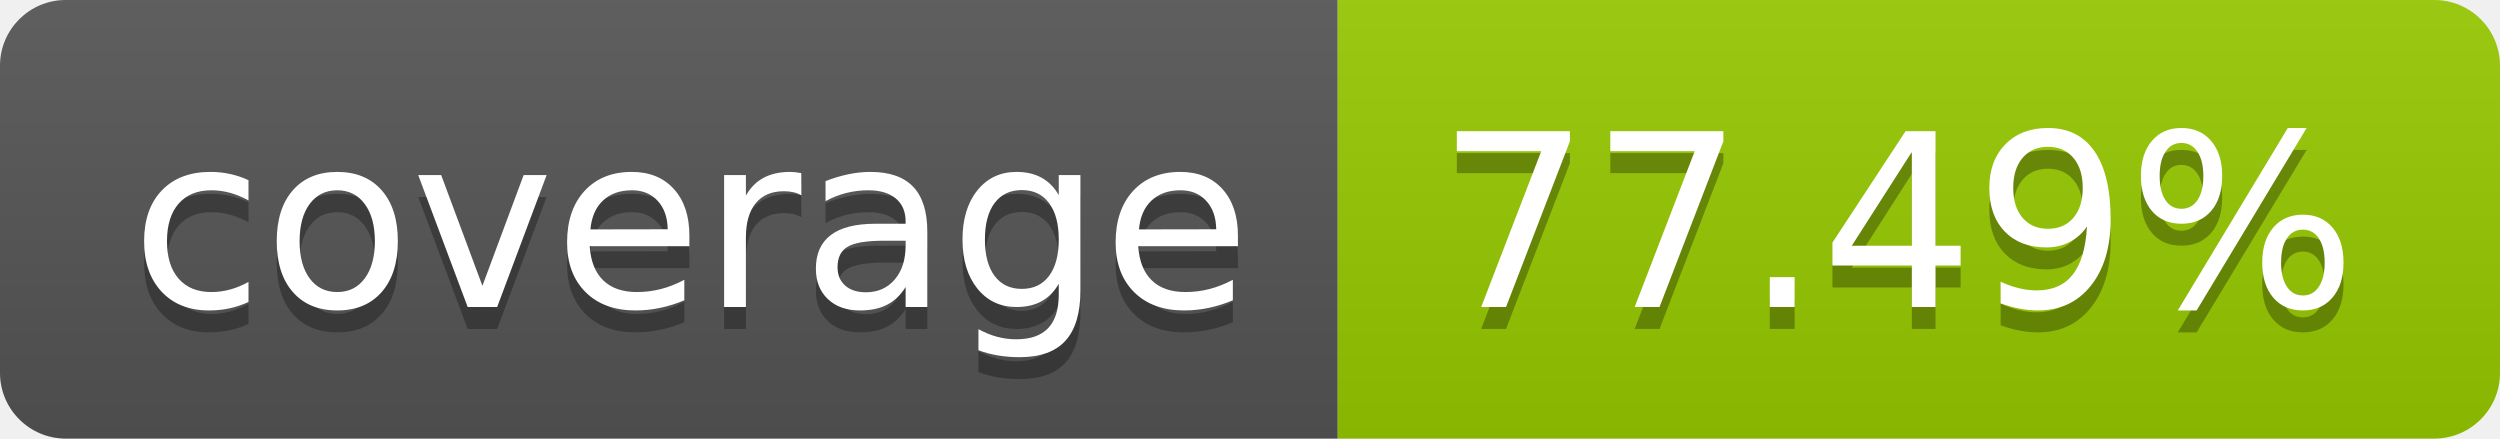
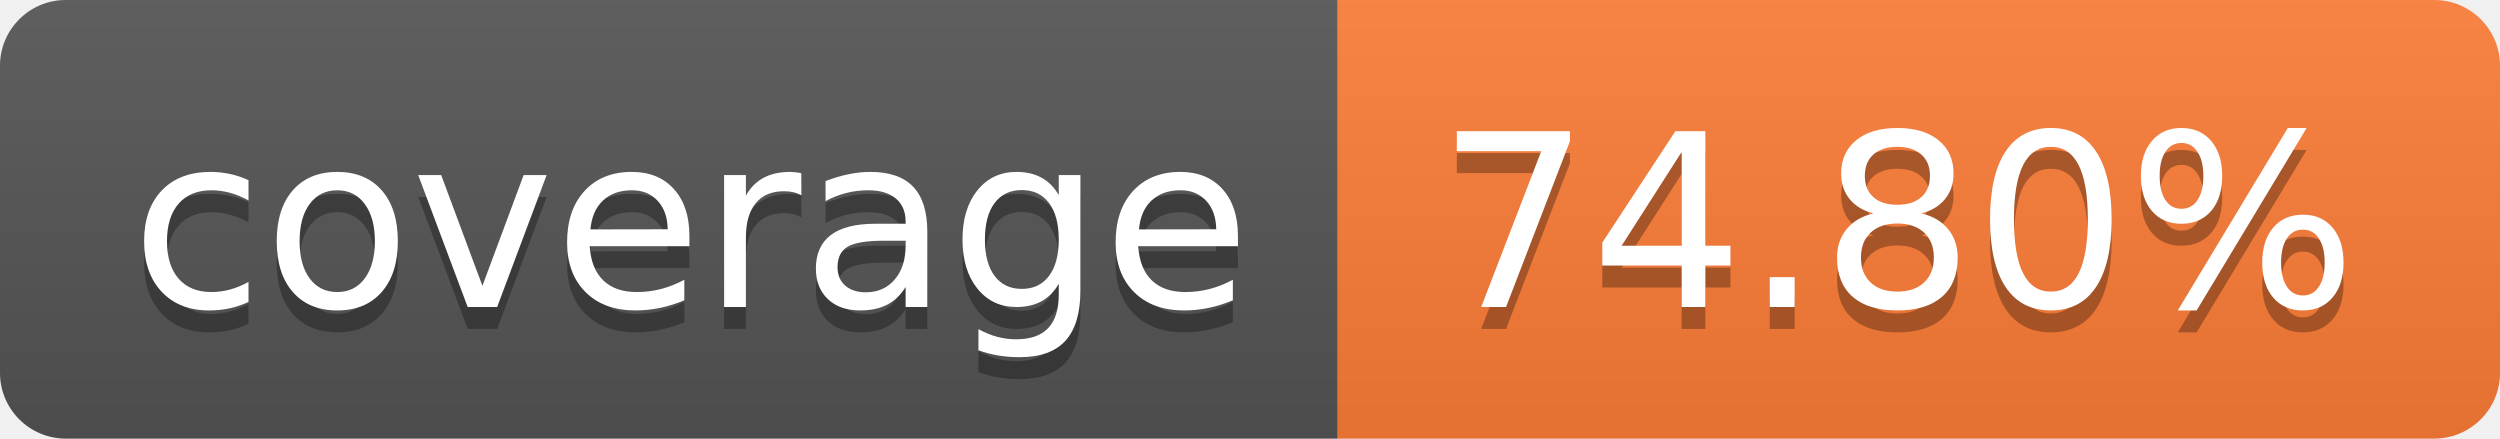
- <svg xmlns="http://www.w3.org/2000/svg" width="114" height="20" role="img" aria-label="coverage: 77.49%">
+ <svg xmlns="http://www.w3.org/2000/svg" width="114" height="20" role="img" aria-label="coverage: 74.80%">
  <linearGradient id="s" x2="0" y2="100%">
    <stop offset="0" stop-color="#bbb" stop-opacity=".1" />
    <stop offset="1" stop-opacity=".1" />
  </linearGradient>
  <clipPath id="r">
    <rect width="114" height="20" rx="3" fill="#fff" />
  </clipPath>
  <g clip-path="url(#r)">
    <rect width="61" height="20" fill="#555" />
-     <rect x="61" width="53" height="20" fill="#97ca00" />
+     <rect x="61" width="53" height="20" fill="#fe7d37" />
    <rect width="114" height="20" fill="url(#s)" />
  </g>
  <g fill="#fff" text-anchor="middle" font-family="Verdana,Geneva,DejaVu Sans,sans-serif" text-rendering="geometricPrecision" font-size="110">
    <text aria-hidden="true" x="315" y="150" fill="#010101" fill-opacity=".3" transform="scale(.1)" textLength="510">coverage</text>
    <text x="315" y="140" transform="scale(.1)" fill="#fff" textLength="510">coverage</text>
-     <text aria-hidden="true" x="865" y="150" fill="#010101" fill-opacity=".3" transform="scale(.1)" textLength="430">77.49%</text>
-     <text x="865" y="140" transform="scale(.1)" fill="#fff" textLength="430">77.49%</text>
+     <text aria-hidden="true" x="865" y="150" fill="#010101" fill-opacity=".3" transform="scale(.1)" textLength="430">74.80%</text>
+     <text x="865" y="140" transform="scale(.1)" fill="#fff" textLength="430">74.80%</text>
  </g>
</svg>
